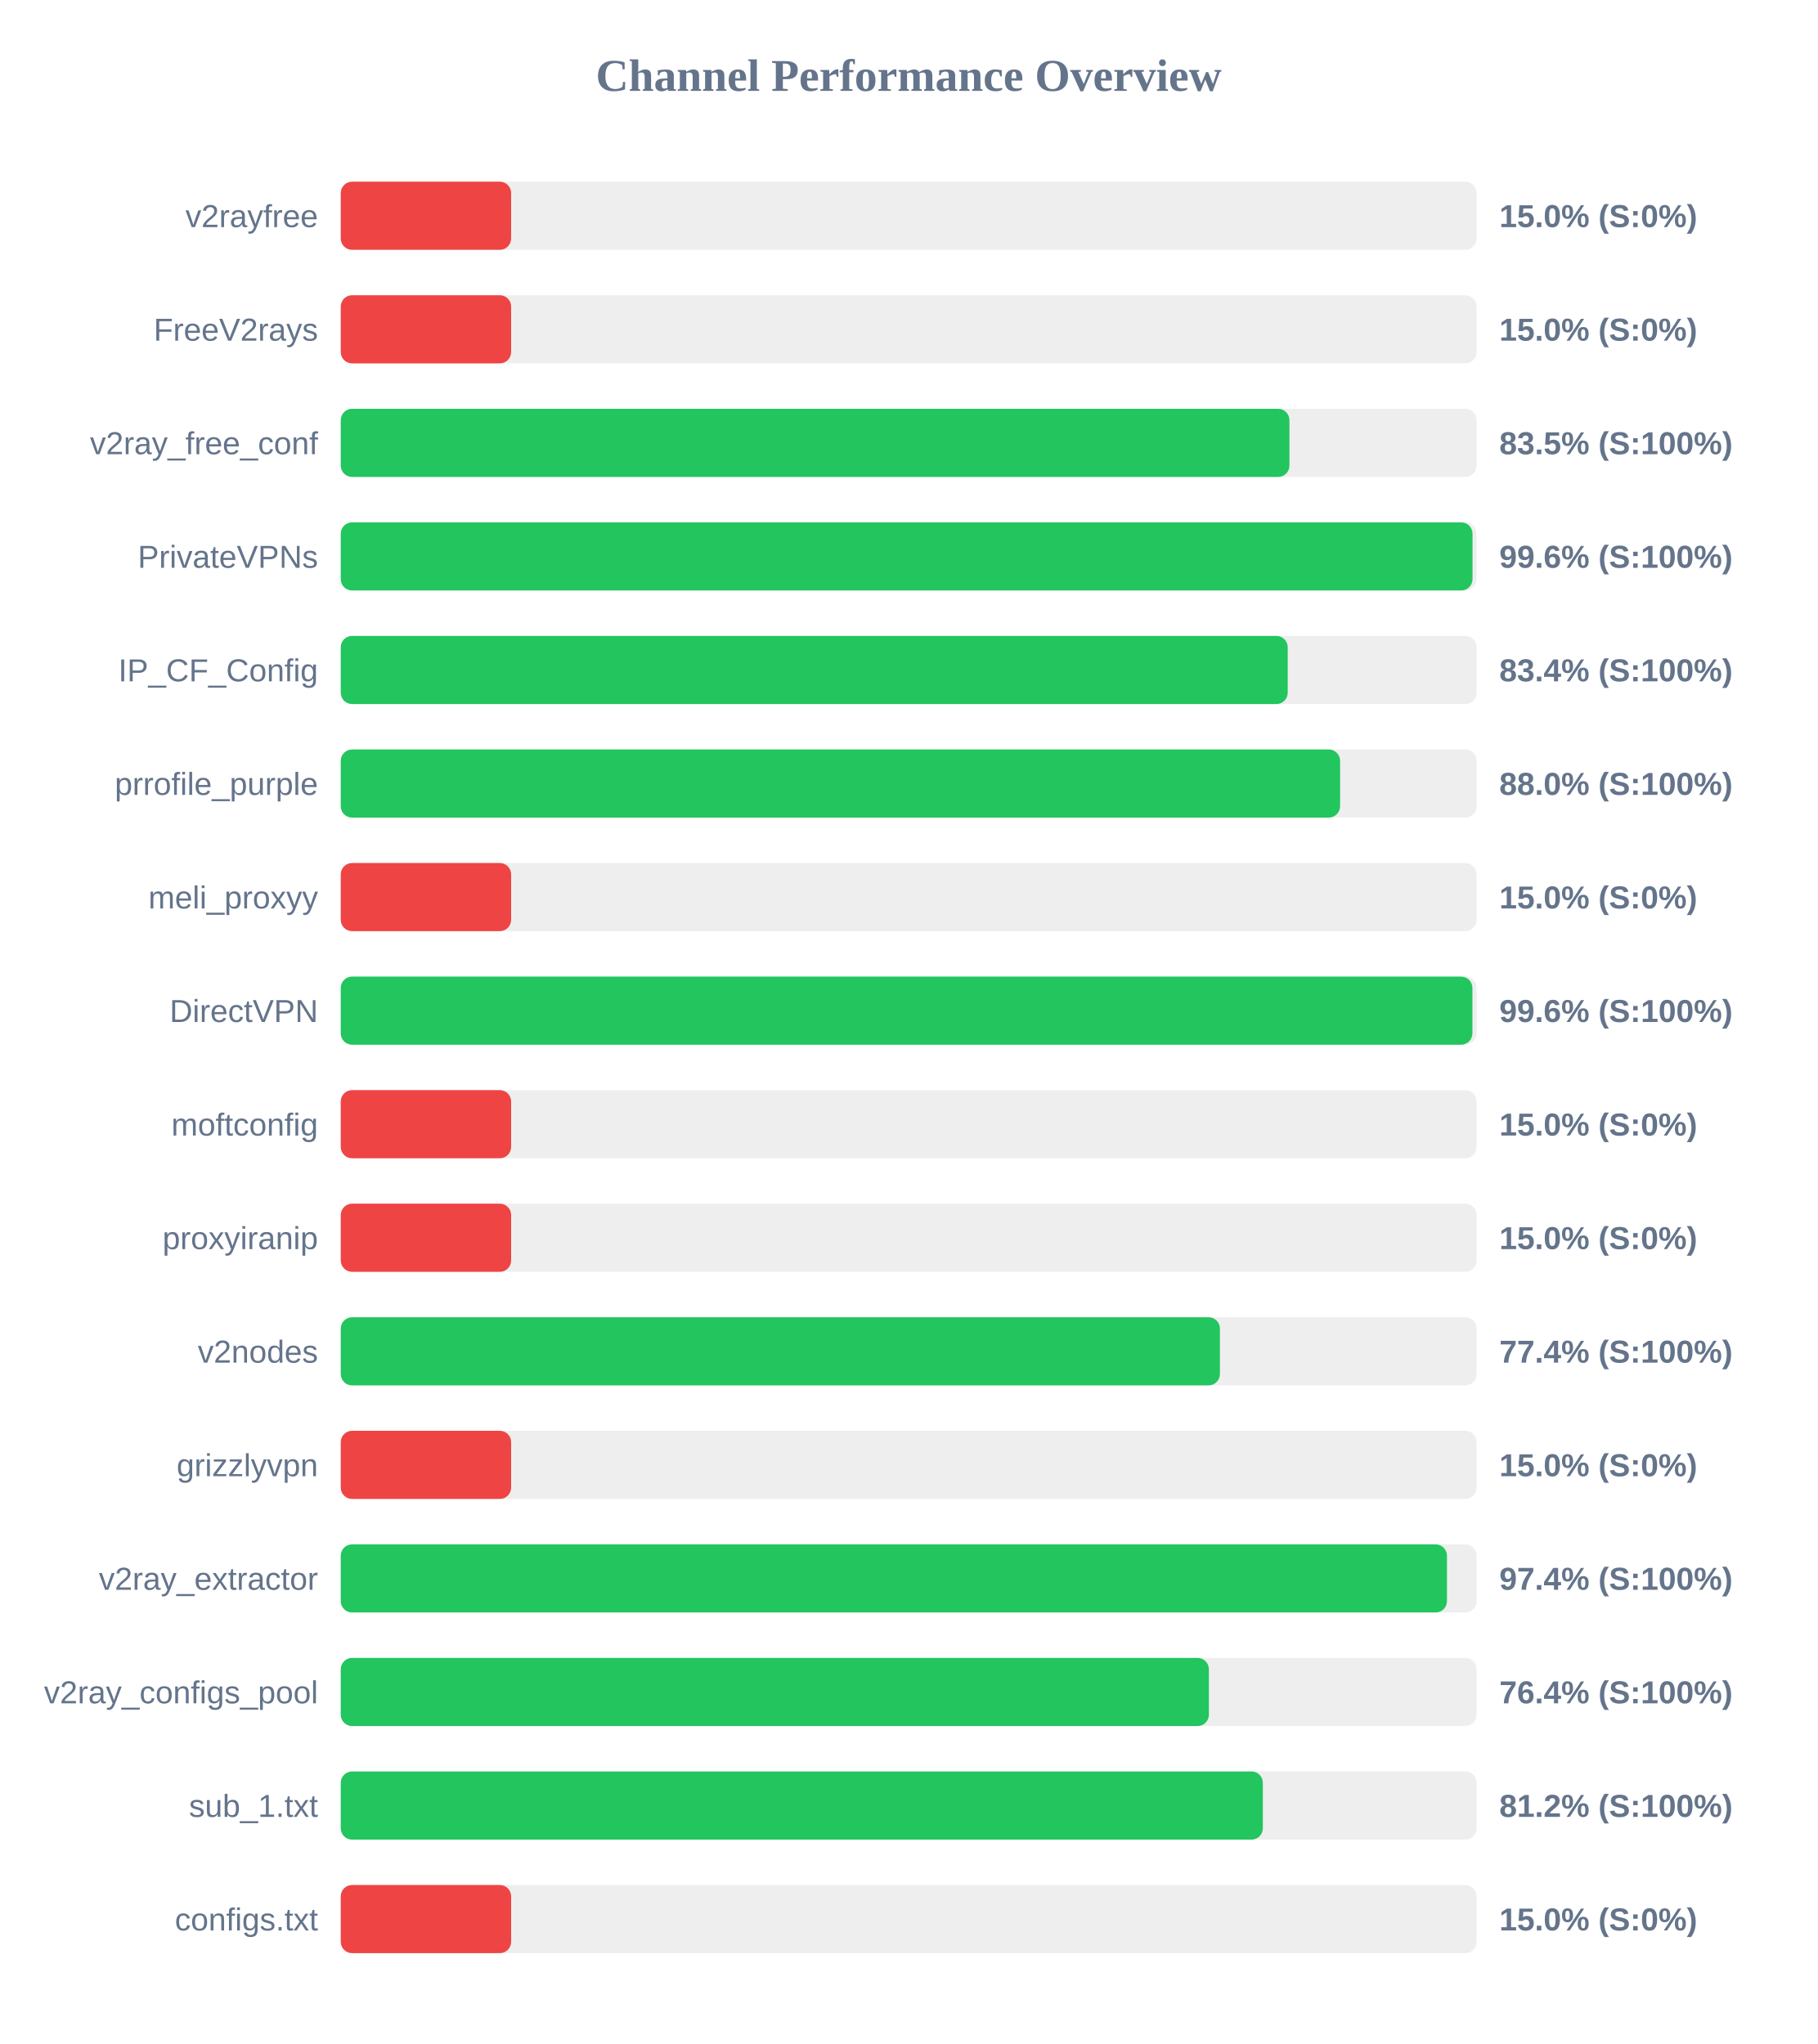
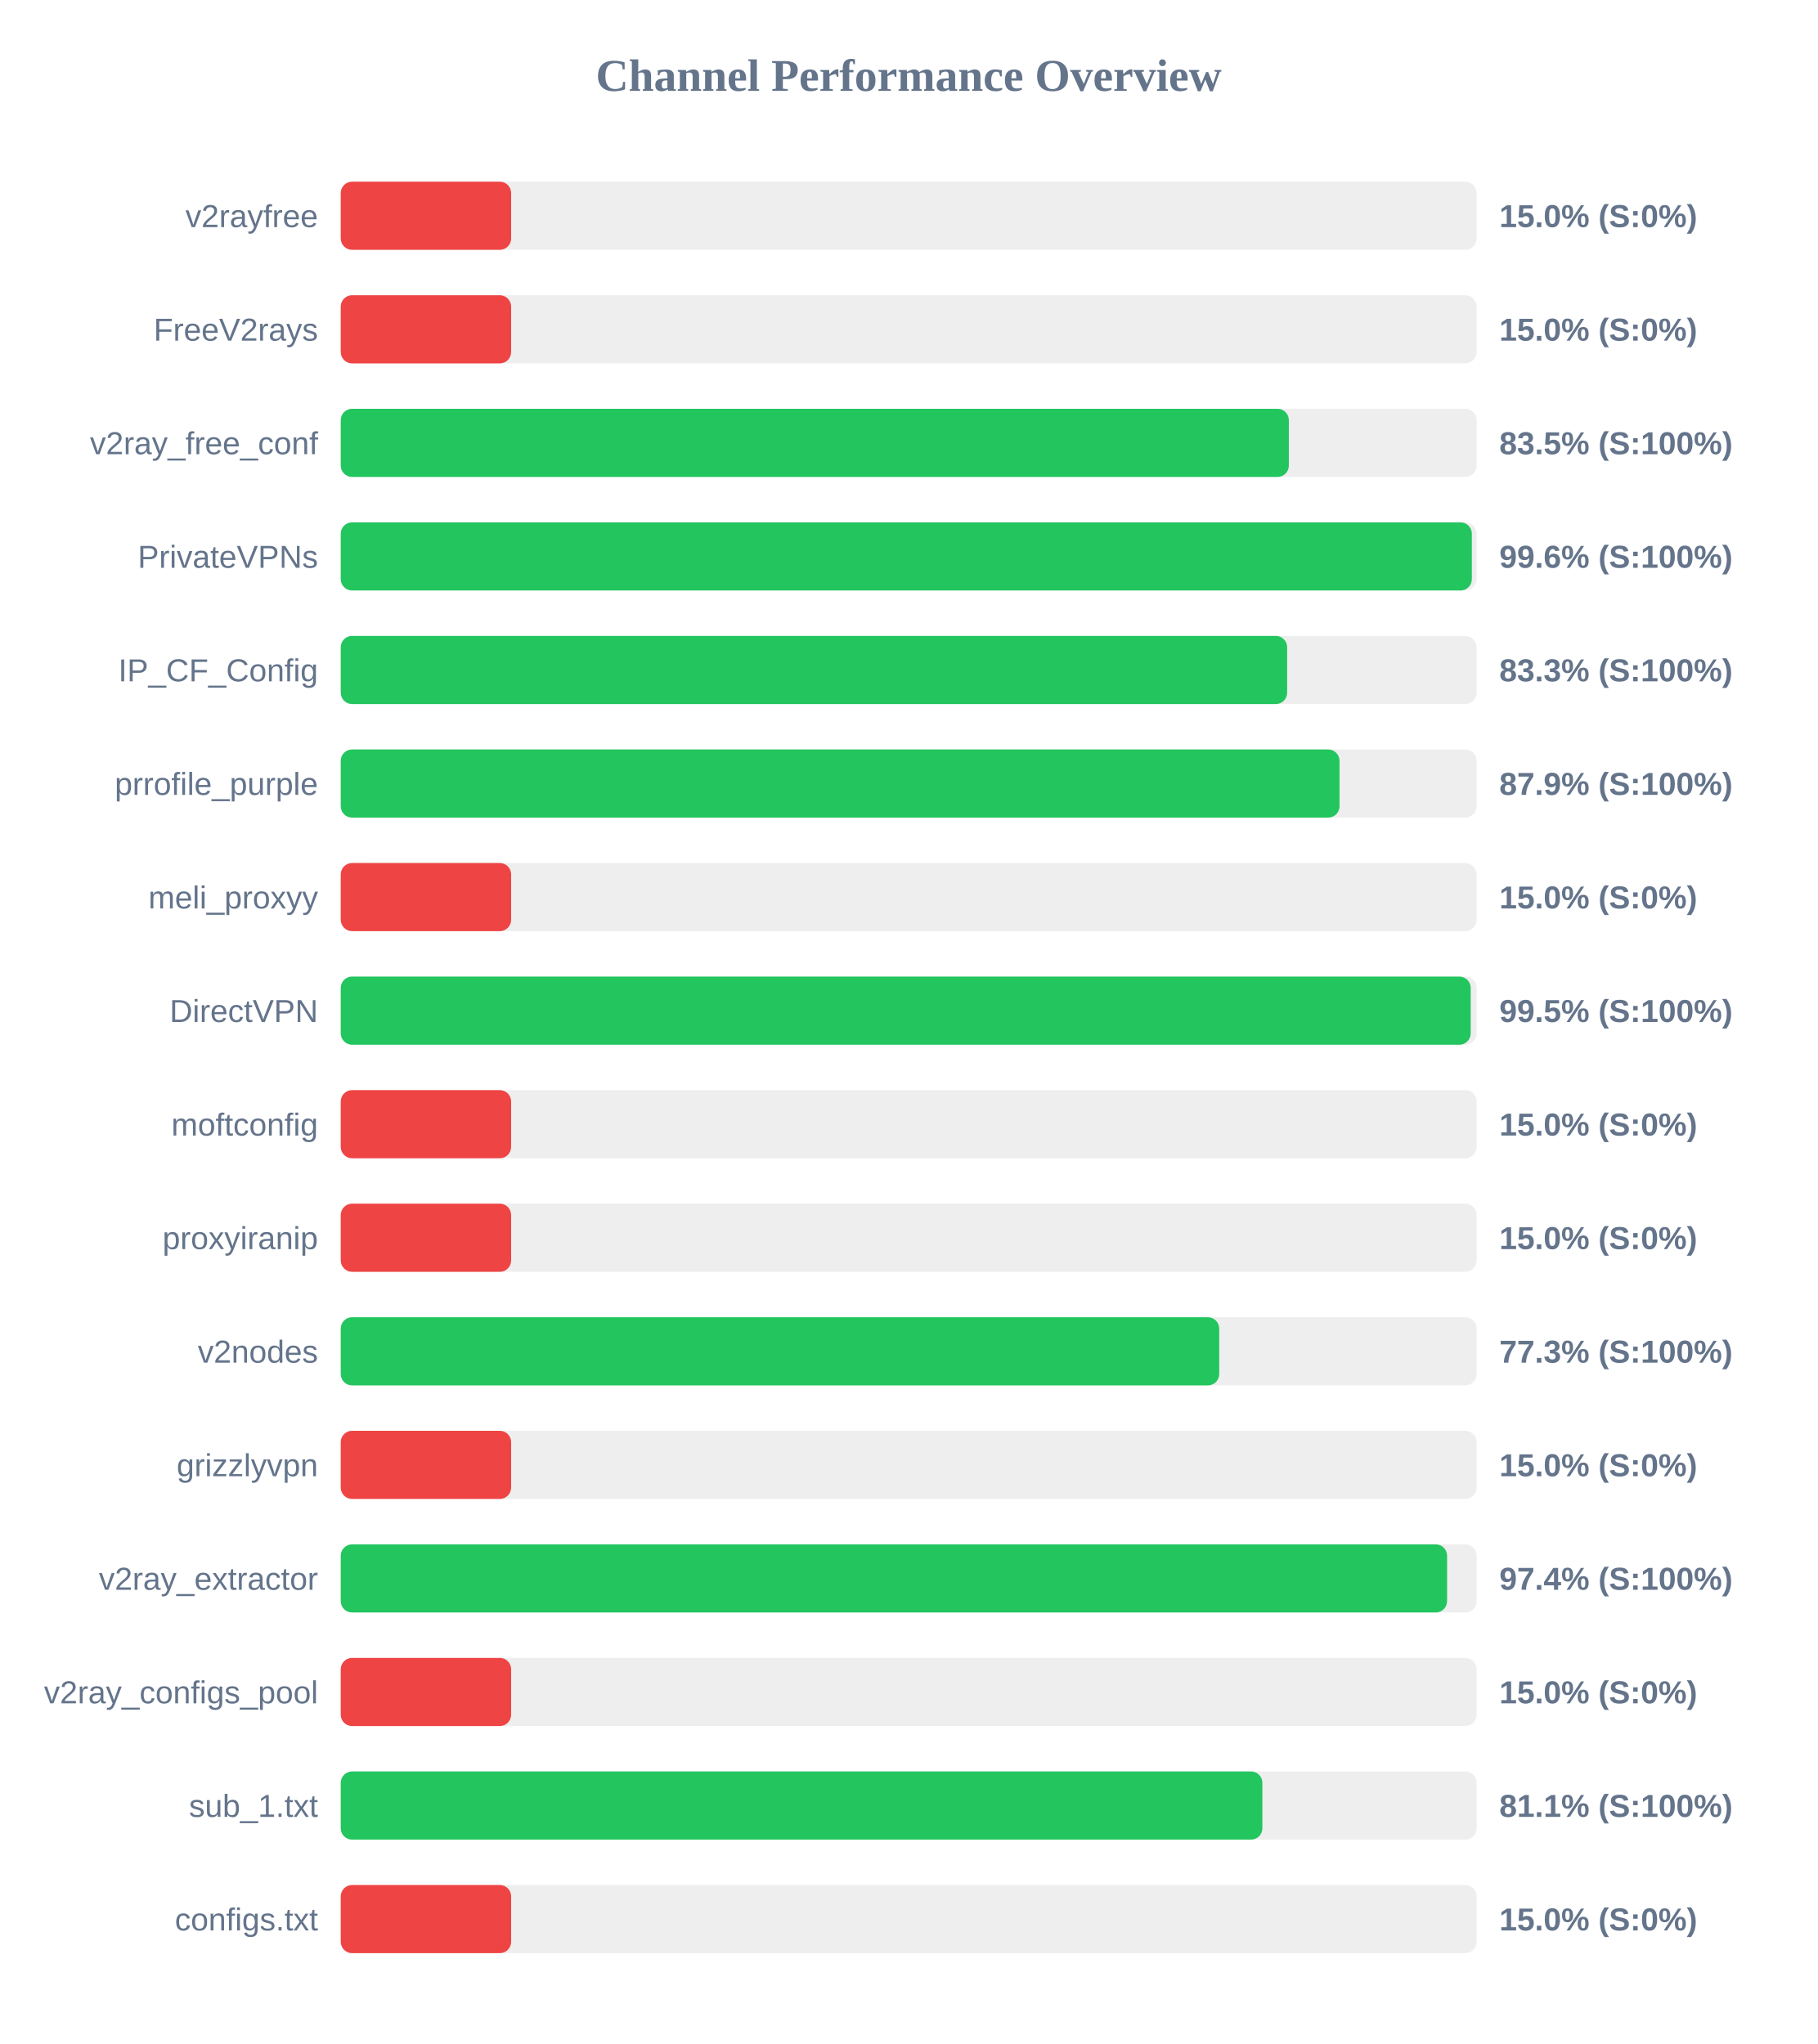
<svg xmlns="http://www.w3.org/2000/svg" width="800" height="900" version="1.1">
  <style>
        .row { font: 14px Arial; fill: #64748b; }
        .score { font: bold 14px Arial; fill: #64748b; }
    </style>
  <text x="400" y="40" text-anchor="middle" font-size="20px" font-weight="bold" fill="#64748b">Channel Performance Overview</text>
  <rect x="150" y="80" width="500" height="30" fill="#eee" rx="5" />
  <rect x="150" y="80" width="75.0" height="30" fill="#ef4444" rx="5" />
  <text x="140" y="100" text-anchor="end" class="row">v2rayfree</text>
  <text x="660" y="100" text-anchor="start" class="score">15.0% (S:0%)</text>
  <rect x="150" y="130" width="500" height="30" fill="#eee" rx="5" />
  <rect x="150" y="130" width="75.0" height="30" fill="#ef4444" rx="5" />
  <text x="140" y="150" text-anchor="end" class="row">FreeV2rays</text>
  <text x="660" y="150" text-anchor="start" class="score">15.0% (S:0%)</text>
  <rect x="150" y="180" width="500" height="30" fill="#eee" rx="5" />
-   <rect x="150" y="180" width="417.6" height="30" fill="#22c55e" rx="5" />
+   <rect x="150" y="180" width="417.35" height="30" fill="#22c55e" rx="5" />
  <text x="140" y="200" text-anchor="end" class="row">v2ray_free_conf</text>
  <text x="660" y="200" text-anchor="start" class="score">83.5% (S:100%)</text>
  <rect x="150" y="230" width="500" height="30" fill="#eee" rx="5" />
-   <rect x="150" y="230" width="498.2" height="30" fill="#22c55e" rx="5" />
+   <rect x="150" y="230" width="497.9" height="30" fill="#22c55e" rx="5" />
  <text x="140" y="250" text-anchor="end" class="row">PrivateVPNs</text>
  <text x="660" y="250" text-anchor="start" class="score">99.6% (S:100%)</text>
  <rect x="150" y="280" width="500" height="30" fill="#eee" rx="5" />
-   <rect x="150" y="280" width="416.85" height="30" fill="#22c55e" rx="5" />
+   <rect x="150" y="280" width="416.6" height="30" fill="#22c55e" rx="5" />
  <text x="140" y="300" text-anchor="end" class="row">IP_CF_Config</text>
-   <text x="660" y="300" text-anchor="start" class="score">83.4% (S:100%)</text>
+   <text x="660" y="300" text-anchor="start" class="score">83.3% (S:100%)</text>
  <rect x="150" y="330" width="500" height="30" fill="#eee" rx="5" />
-   <rect x="150" y="330" width="439.9" height="30" fill="#22c55e" rx="5" />
+   <rect x="150" y="330" width="439.65" height="30" fill="#22c55e" rx="5" />
  <text x="140" y="350" text-anchor="end" class="row">prrofile_purple</text>
-   <text x="660" y="350" text-anchor="start" class="score">88.0% (S:100%)</text>
+   <text x="660" y="350" text-anchor="start" class="score">87.9% (S:100%)</text>
  <rect x="150" y="380" width="500" height="30" fill="#eee" rx="5" />
  <rect x="150" y="380" width="75.0" height="30" fill="#ef4444" rx="5" />
  <text x="140" y="400" text-anchor="end" class="row">meli_proxyy</text>
  <text x="660" y="400" text-anchor="start" class="score">15.0% (S:0%)</text>
  <rect x="150" y="430" width="500" height="30" fill="#eee" rx="5" />
-   <rect x="150" y="430" width="498.15" height="30" fill="#22c55e" rx="5" />
+   <rect x="150" y="430" width="497.4" height="30" fill="#22c55e" rx="5" />
  <text x="140" y="450" text-anchor="end" class="row">DirectVPN</text>
-   <text x="660" y="450" text-anchor="start" class="score">99.6% (S:100%)</text>
+   <text x="660" y="450" text-anchor="start" class="score">99.5% (S:100%)</text>
  <rect x="150" y="480" width="500" height="30" fill="#eee" rx="5" />
  <rect x="150" y="480" width="75.0" height="30" fill="#ef4444" rx="5" />
  <text x="140" y="500" text-anchor="end" class="row">moftconfig</text>
  <text x="660" y="500" text-anchor="start" class="score">15.0% (S:0%)</text>
  <rect x="150" y="530" width="500" height="30" fill="#eee" rx="5" />
  <rect x="150" y="530" width="75.0" height="30" fill="#ef4444" rx="5" />
  <text x="140" y="550" text-anchor="end" class="row">proxyiranip</text>
  <text x="660" y="550" text-anchor="start" class="score">15.0% (S:0%)</text>
  <rect x="150" y="580" width="500" height="30" fill="#eee" rx="5" />
-   <rect x="150" y="580" width="387.0" height="30" fill="#22c55e" rx="5" />
+   <rect x="150" y="580" width="386.7" height="30" fill="#22c55e" rx="5" />
  <text x="140" y="600" text-anchor="end" class="row">v2nodes</text>
-   <text x="660" y="600" text-anchor="start" class="score">77.4% (S:100%)</text>
+   <text x="660" y="600" text-anchor="start" class="score">77.3% (S:100%)</text>
  <rect x="150" y="630" width="500" height="30" fill="#eee" rx="5" />
  <rect x="150" y="630" width="75.0" height="30" fill="#ef4444" rx="5" />
  <text x="140" y="650" text-anchor="end" class="row">grizzlyvpn</text>
  <text x="660" y="650" text-anchor="start" class="score">15.0% (S:0%)</text>
  <rect x="150" y="680" width="500" height="30" fill="#eee" rx="5" />
-   <rect x="150" y="680" width="486.95" height="30" fill="#22c55e" rx="5" />
+   <rect x="150" y="680" width="487.0" height="30" fill="#22c55e" rx="5" />
  <text x="140" y="700" text-anchor="end" class="row">v2ray_extractor</text>
  <text x="660" y="700" text-anchor="start" class="score">97.4% (S:100%)</text>
  <rect x="150" y="730" width="500" height="30" fill="#eee" rx="5" />
-   <rect x="150" y="730" width="382.15" height="30" fill="#22c55e" rx="5" />
+   <rect x="150" y="730" width="75.0" height="30" fill="#ef4444" rx="5" />
  <text x="140" y="750" text-anchor="end" class="row">v2ray_configs_pool</text>
-   <text x="660" y="750" text-anchor="start" class="score">76.4% (S:100%)</text>
+   <text x="660" y="750" text-anchor="start" class="score">15.0% (S:0%)</text>
  <rect x="150" y="780" width="500" height="30" fill="#eee" rx="5" />
-   <rect x="150" y="780" width="405.9" height="30" fill="#22c55e" rx="5" />
+   <rect x="150" y="780" width="405.7" height="30" fill="#22c55e" rx="5" />
  <text x="140" y="800" text-anchor="end" class="row">sub_1.txt</text>
-   <text x="660" y="800" text-anchor="start" class="score">81.2% (S:100%)</text>
+   <text x="660" y="800" text-anchor="start" class="score">81.1% (S:100%)</text>
  <rect x="150" y="830" width="500" height="30" fill="#eee" rx="5" />
  <rect x="150" y="830" width="75.0" height="30" fill="#ef4444" rx="5" />
  <text x="140" y="850" text-anchor="end" class="row">configs.txt</text>
  <text x="660" y="850" text-anchor="start" class="score">15.0% (S:0%)</text>
</svg>
